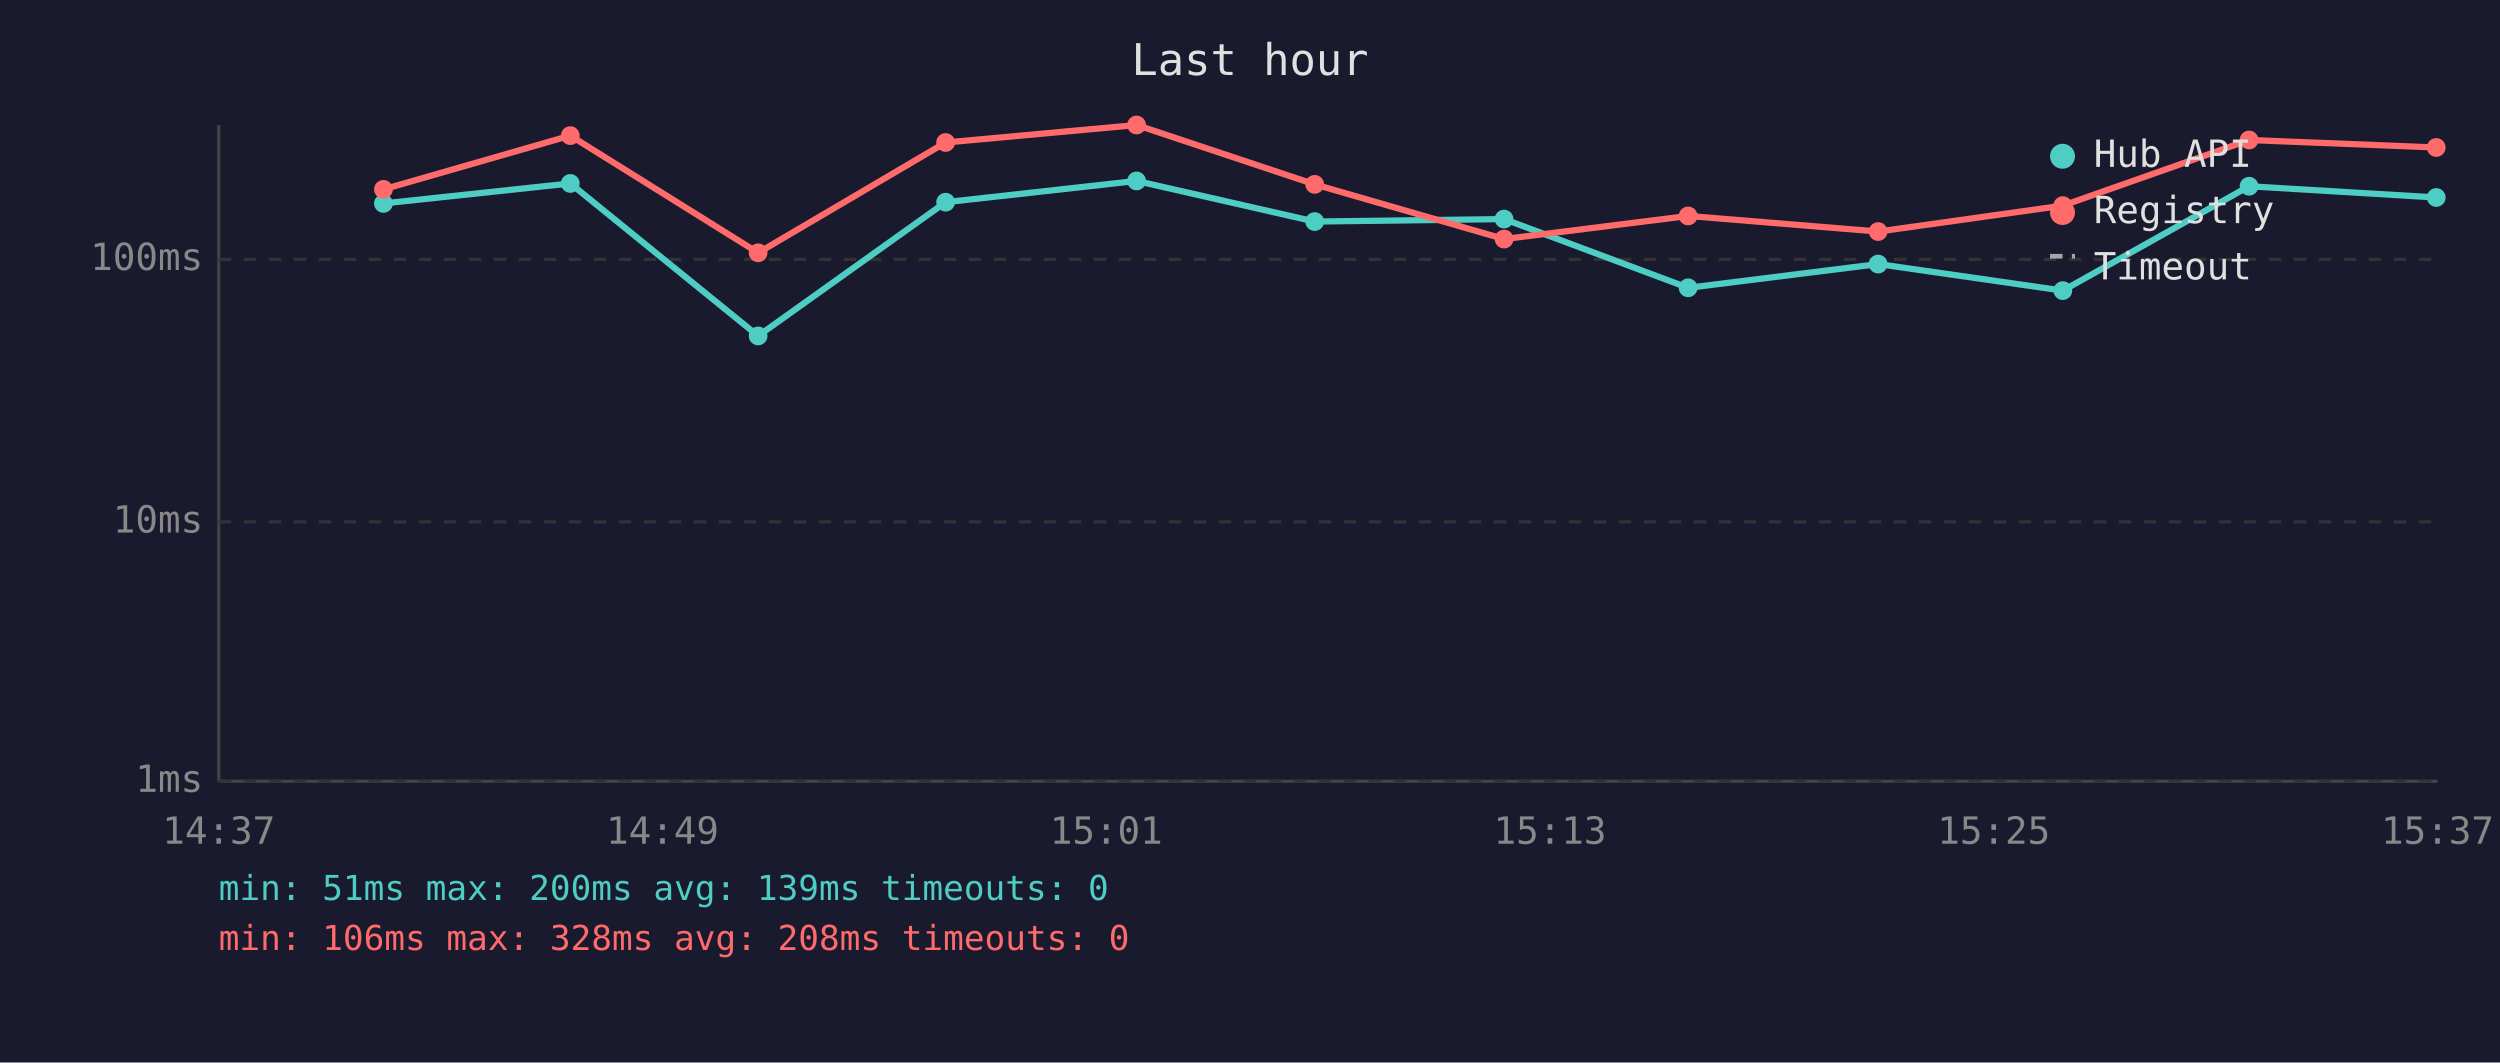
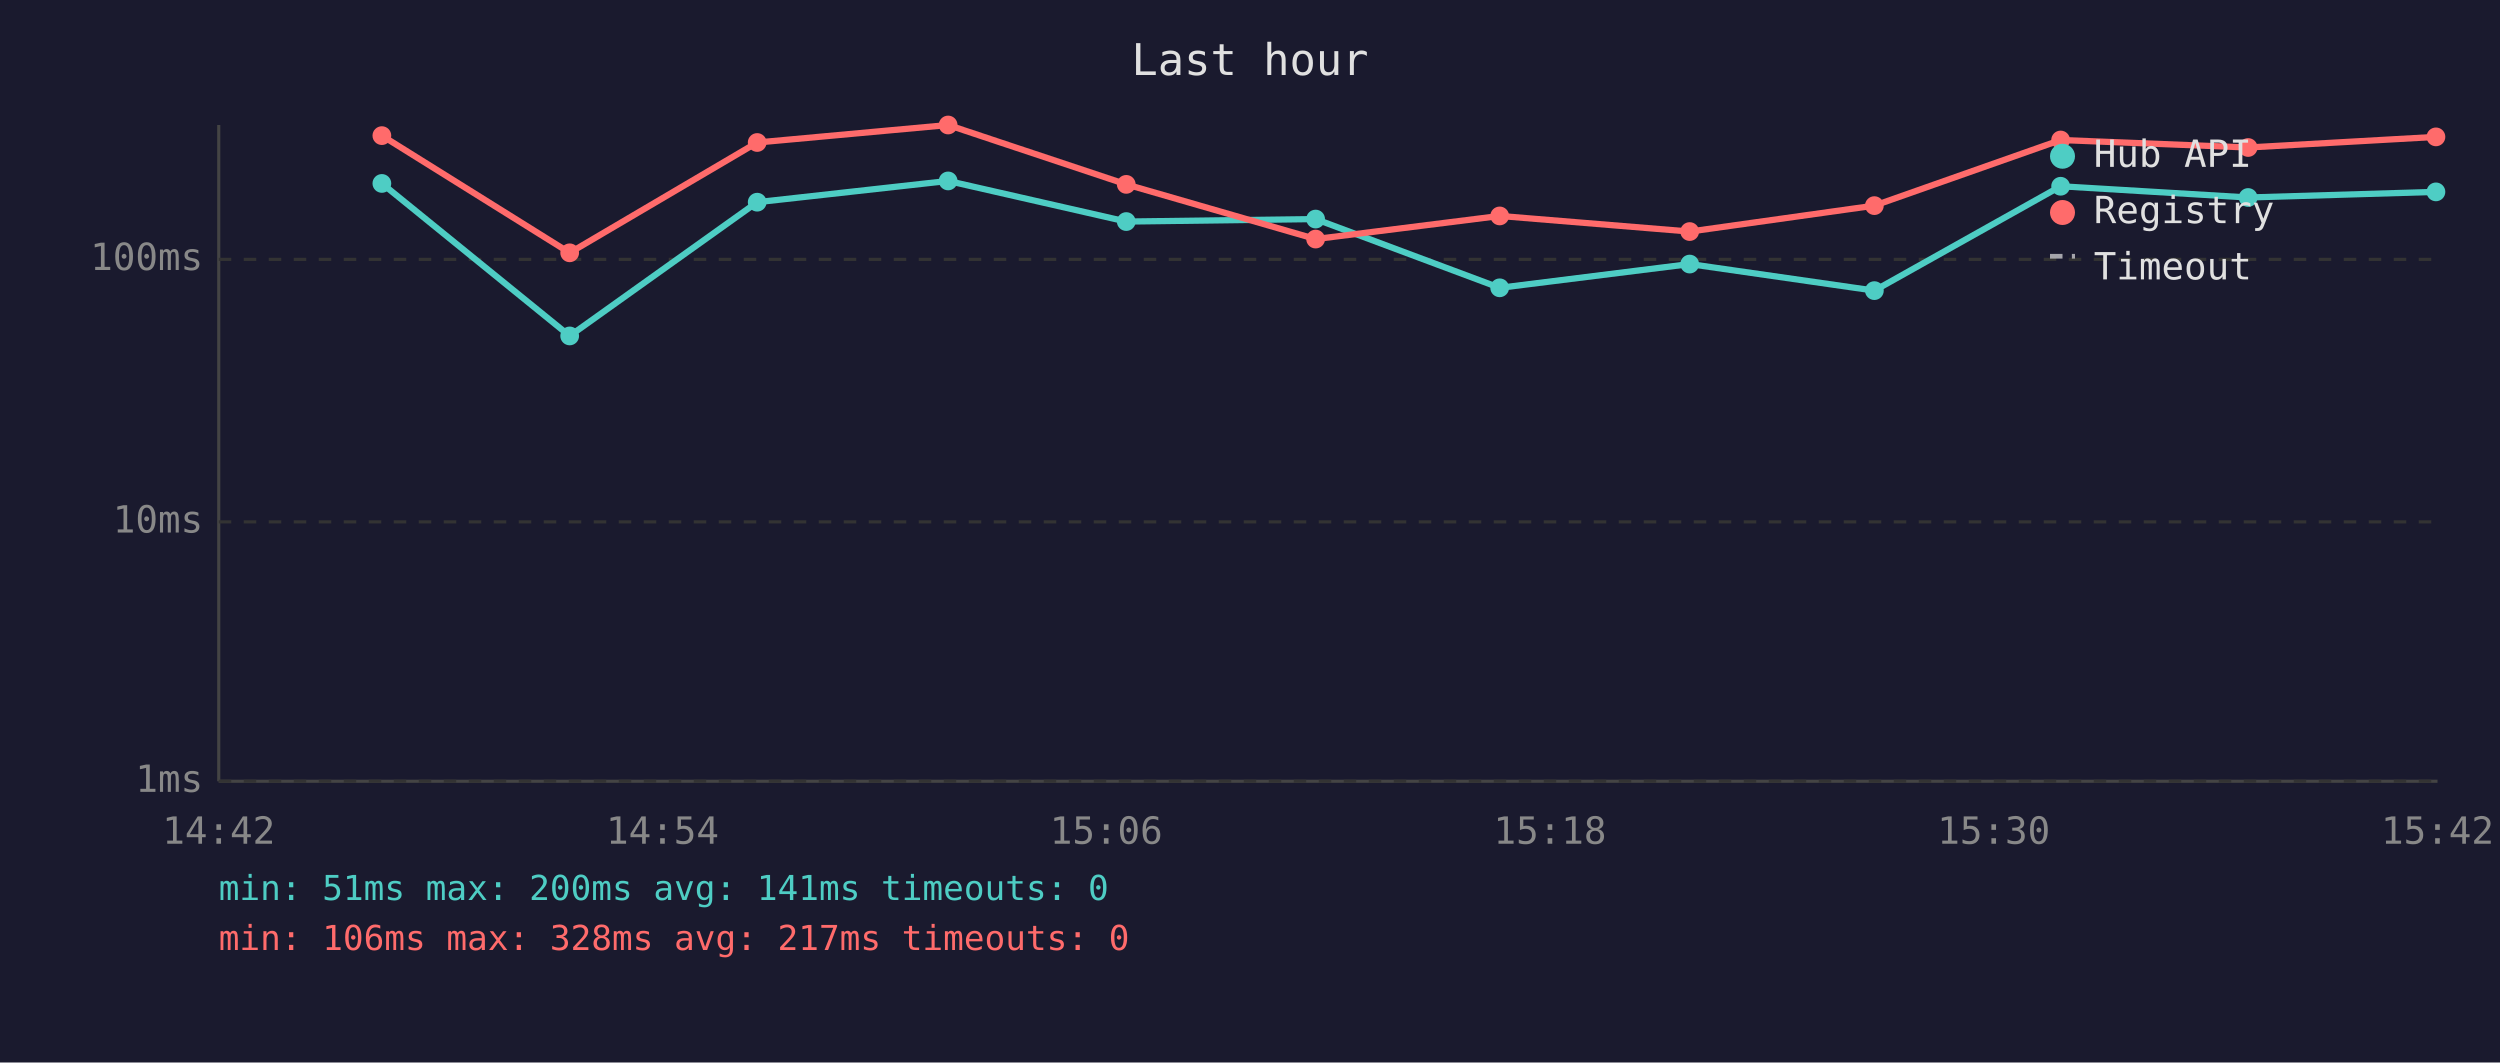
<svg xmlns="http://www.w3.org/2000/svg" viewBox="0 0 800 340" font-family="monospace" font-size="12">
  <rect width="800" height="340" fill="#1a1a2e" />
  <text x="400" y="24" fill="#e0e0e0" font-size="14" text-anchor="middle">Last hour</text>
  <line x1="70" y1="40" x2="70" y2="250" stroke="#444" stroke-width="1" />
  <line x1="70" y1="250" x2="780" y2="250" stroke="#444" stroke-width="1" />
  <line x1="70" y1="250" x2="780" y2="250" stroke="#333" stroke-width="1" stroke-dasharray="4" />
  <text x="65" y="250" fill="#888" text-anchor="end" dominant-baseline="middle">1ms</text>
  <line x1="70" y1="167" x2="780" y2="167" stroke="#333" stroke-width="1" stroke-dasharray="4" />
  <text x="65" y="167" fill="#888" text-anchor="end" dominant-baseline="middle">10ms</text>
  <line x1="70" y1="83" x2="780" y2="83" stroke="#333" stroke-width="1" stroke-dasharray="4" />
  <text x="65" y="83" fill="#888" text-anchor="end" dominant-baseline="middle">100ms</text>
-   <text x="70" y="270" fill="#888" text-anchor="middle">14:37</text>
-   <text x="212" y="270" fill="#888" text-anchor="middle">14:49</text>
-   <text x="354" y="270" fill="#888" text-anchor="middle">15:01</text>
-   <text x="496" y="270" fill="#888" text-anchor="middle">15:13</text>
-   <text x="638" y="270" fill="#888" text-anchor="middle">15:25</text>
-   <text x="780" y="270" fill="#888" text-anchor="middle">15:37</text>
-   <polyline points="122.7,65.1 182.5,58.7 242.6,107.5 302.6,64.7 363.7,57.9 420.7,70.9 481.3,70.1 540.2,92.1 601.0,84.5 660.1,93.0 719.7,59.6 779.6,63.2" fill="none" stroke="#4ecdc4" stroke-width="2" opacity="1" />
-   <circle cx="122.7" cy="65.1" r="3" fill="#4ecdc4" />
-   <circle cx="182.5" cy="58.7" r="3" fill="#4ecdc4" />
-   <circle cx="242.6" cy="107.5" r="3" fill="#4ecdc4" />
-   <circle cx="302.6" cy="64.7" r="3" fill="#4ecdc4" />
-   <circle cx="363.7" cy="57.9" r="3" fill="#4ecdc4" />
-   <circle cx="420.7" cy="70.9" r="3" fill="#4ecdc4" />
-   <circle cx="481.3" cy="70.1" r="3" fill="#4ecdc4" />
-   <circle cx="540.2" cy="92.1" r="3" fill="#4ecdc4" />
-   <circle cx="601.0" cy="84.5" r="3" fill="#4ecdc4" />
-   <circle cx="660.1" cy="93.0" r="3" fill="#4ecdc4" />
-   <circle cx="719.7" cy="59.6" r="3" fill="#4ecdc4" />
-   <circle cx="779.6" cy="63.2" r="3" fill="#4ecdc4" />
-   <polyline points="122.7,60.6 182.5,43.4 242.6,80.9 302.6,45.6 363.7,40.0 420.7,59.0 481.3,76.5 540.2,69.1 601.0,74.1 660.1,65.8 719.7,44.8 779.6,47.2" fill="none" stroke="#ff6b6b" stroke-width="2" opacity="1" />
-   <circle cx="122.7" cy="60.6" r="3" fill="#ff6b6b" />
-   <circle cx="182.5" cy="43.4" r="3" fill="#ff6b6b" />
-   <circle cx="242.6" cy="80.9" r="3" fill="#ff6b6b" />
-   <circle cx="302.6" cy="45.6" r="3" fill="#ff6b6b" />
-   <circle cx="363.7" cy="40.0" r="3" fill="#ff6b6b" />
-   <circle cx="420.7" cy="59.0" r="3" fill="#ff6b6b" />
-   <circle cx="481.3" cy="76.5" r="3" fill="#ff6b6b" />
-   <circle cx="540.2" cy="69.1" r="3" fill="#ff6b6b" />
-   <circle cx="601.0" cy="74.1" r="3" fill="#ff6b6b" />
-   <circle cx="660.1" cy="65.8" r="3" fill="#ff6b6b" />
-   <circle cx="719.7" cy="44.8" r="3" fill="#ff6b6b" />
-   <circle cx="779.6" cy="47.2" r="3" fill="#ff6b6b" />
+   <text x="70" y="270" fill="#888" text-anchor="middle">14:42</text>
+   <text x="212" y="270" fill="#888" text-anchor="middle">14:54</text>
+   <text x="354" y="270" fill="#888" text-anchor="middle">15:06</text>
+   <text x="496" y="270" fill="#888" text-anchor="middle">15:18</text>
+   <text x="638" y="270" fill="#888" text-anchor="middle">15:30</text>
+   <text x="780" y="270" fill="#888" text-anchor="middle">15:42</text>
+   <polyline points="122.2,58.7 182.3,107.5 242.3,64.7 303.4,57.9 360.4,70.9 421.0,70.1 479.9,92.1 540.7,84.5 599.8,93.0 659.4,59.6 719.4,63.2 779.5,61.4" fill="none" stroke="#4ecdc4" stroke-width="2" opacity="1" />
+   <circle cx="122.2" cy="58.7" r="3" fill="#4ecdc4" />
+   <circle cx="182.3" cy="107.5" r="3" fill="#4ecdc4" />
+   <circle cx="242.3" cy="64.7" r="3" fill="#4ecdc4" />
+   <circle cx="303.4" cy="57.9" r="3" fill="#4ecdc4" />
+   <circle cx="360.4" cy="70.9" r="3" fill="#4ecdc4" />
+   <circle cx="421.0" cy="70.1" r="3" fill="#4ecdc4" />
+   <circle cx="479.9" cy="92.1" r="3" fill="#4ecdc4" />
+   <circle cx="540.7" cy="84.5" r="3" fill="#4ecdc4" />
+   <circle cx="599.8" cy="93.0" r="3" fill="#4ecdc4" />
+   <circle cx="659.4" cy="59.6" r="3" fill="#4ecdc4" />
+   <circle cx="719.4" cy="63.2" r="3" fill="#4ecdc4" />
+   <circle cx="779.5" cy="61.4" r="3" fill="#4ecdc4" />
+   <polyline points="122.2,43.4 182.3,80.9 242.3,45.6 303.4,40.0 360.4,59.0 421.0,76.5 479.9,69.1 540.7,74.1 599.8,65.8 659.4,44.8 719.4,47.2 779.5,43.8" fill="none" stroke="#ff6b6b" stroke-width="2" opacity="1" />
+   <circle cx="122.2" cy="43.4" r="3" fill="#ff6b6b" />
+   <circle cx="182.3" cy="80.9" r="3" fill="#ff6b6b" />
+   <circle cx="242.3" cy="45.6" r="3" fill="#ff6b6b" />
+   <circle cx="303.4" cy="40.0" r="3" fill="#ff6b6b" />
+   <circle cx="360.4" cy="59.0" r="3" fill="#ff6b6b" />
+   <circle cx="421.0" cy="76.5" r="3" fill="#ff6b6b" />
+   <circle cx="479.9" cy="69.1" r="3" fill="#ff6b6b" />
+   <circle cx="540.7" cy="74.1" r="3" fill="#ff6b6b" />
+   <circle cx="599.8" cy="65.8" r="3" fill="#ff6b6b" />
+   <circle cx="659.4" cy="44.8" r="3" fill="#ff6b6b" />
+   <circle cx="719.4" cy="47.2" r="3" fill="#ff6b6b" />
+   <circle cx="779.5" cy="43.8" r="3" fill="#ff6b6b" />
  <circle cx="660" cy="50" r="4" fill="#4ecdc4" />
  <text x="670" y="50" fill="#e0e0e0" dominant-baseline="middle">Hub API</text>
  <circle cx="660" cy="68" r="4" fill="#ff6b6b" />
  <text x="670" y="68" fill="#e0e0e0" dominant-baseline="middle">Registry</text>
  <line x1="656" y1="82" x2="664" y2="82" stroke="#e0e0e0" stroke-width="1.5" stroke-dasharray="4,3" opacity="0.7" />
  <text x="670" y="86" fill="#e0e0e0" dominant-baseline="middle">Timeout</text>
-   <text x="70" y="288" fill="#4ecdc4" font-size="11">min: 51ms  max: 200ms  avg: 139ms  timeouts: 0</text>
-   <text x="70" y="304" fill="#ff6b6b" font-size="11">min: 106ms  max: 328ms  avg: 208ms  timeouts: 0</text>
+   <text x="70" y="288" fill="#4ecdc4" font-size="11">min: 51ms  max: 200ms  avg: 141ms  timeouts: 0</text>
+   <text x="70" y="304" fill="#ff6b6b" font-size="11">min: 106ms  max: 328ms  avg: 217ms  timeouts: 0</text>
</svg>
